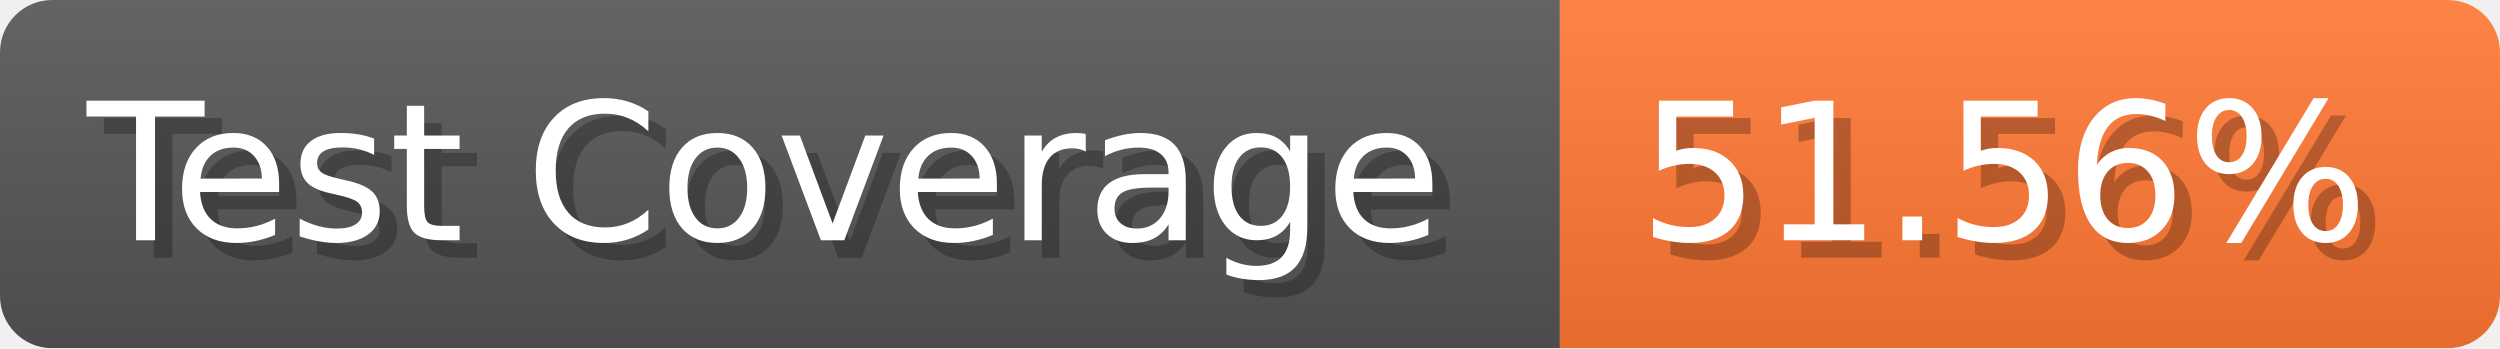
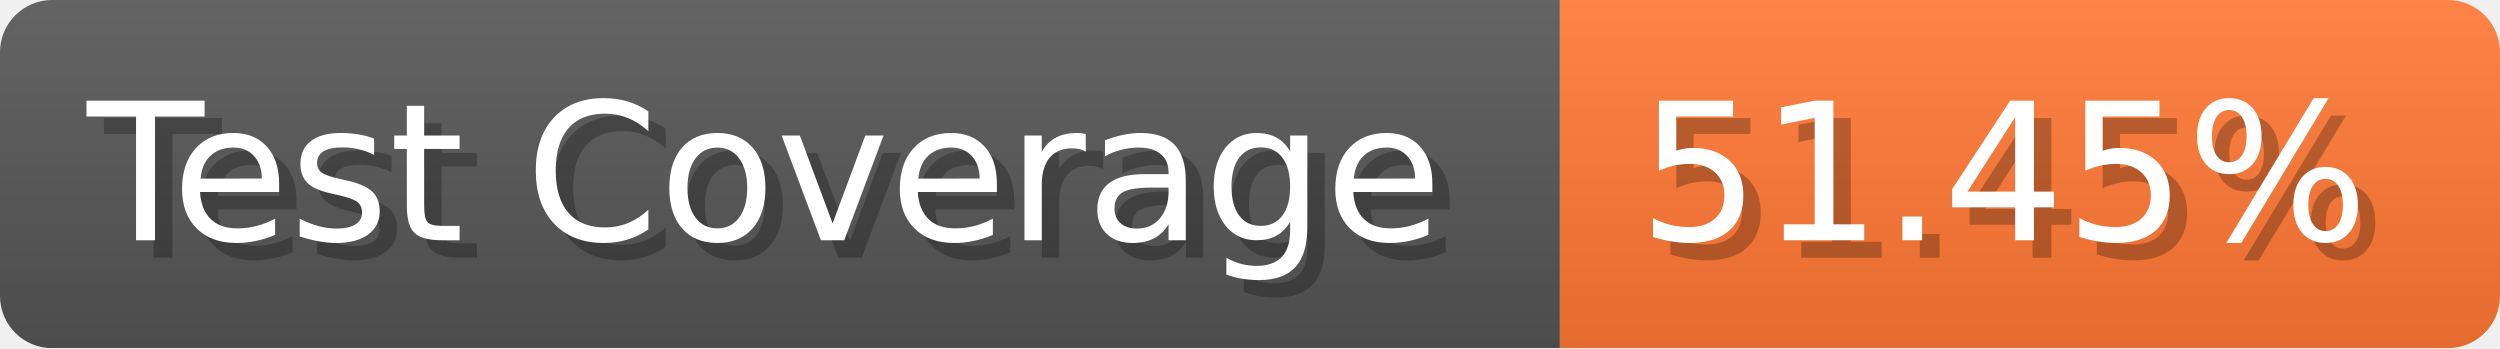
- <svg xmlns="http://www.w3.org/2000/svg" width="143.6" height="20" viewBox="0 0 1436 200" role="img" aria-label="Test Coverage: 51.56%">
+ <svg xmlns="http://www.w3.org/2000/svg" width="143.6" height="20" viewBox="0 0 1436 200" role="img" aria-label="Test Coverage: 51.45%">
  <linearGradient id="a" x2="0" y2="100%">
    <stop offset="0" stop-opacity=".1" stop-color="#EEE" />
    <stop offset="1" stop-opacity=".1" />
  </linearGradient>
  <mask id="m">
    <rect width="1436" height="200" rx="30" fill="#FFF" />
  </mask>
  <g mask="url(#m)">
    <rect width="896" height="200" fill="#555" />
    <rect width="540" height="200" fill="#F73" x="896" />
    <rect width="1436" height="200" fill="url(#a)" />
  </g>
  <g aria-hidden="true" fill="#fff" text-anchor="start" font-family="Verdana,DejaVu Sans,sans-serif" font-size="110">
    <text x="60" y="148" textLength="796" fill="#000" opacity="0.25">Test Coverage</text>
    <text x="50" y="138" textLength="796">Test Coverage</text>
-     <text x="951" y="148" textLength="440" fill="#000" opacity="0.25">51.56%</text>
-     <text x="941" y="138" textLength="440">51.56%</text>
+     <text x="951" y="148" textLength="440" fill="#000" opacity="0.25">51.45%</text>
+     <text x="941" y="138" textLength="440">51.45%</text>
  </g>
</svg>
